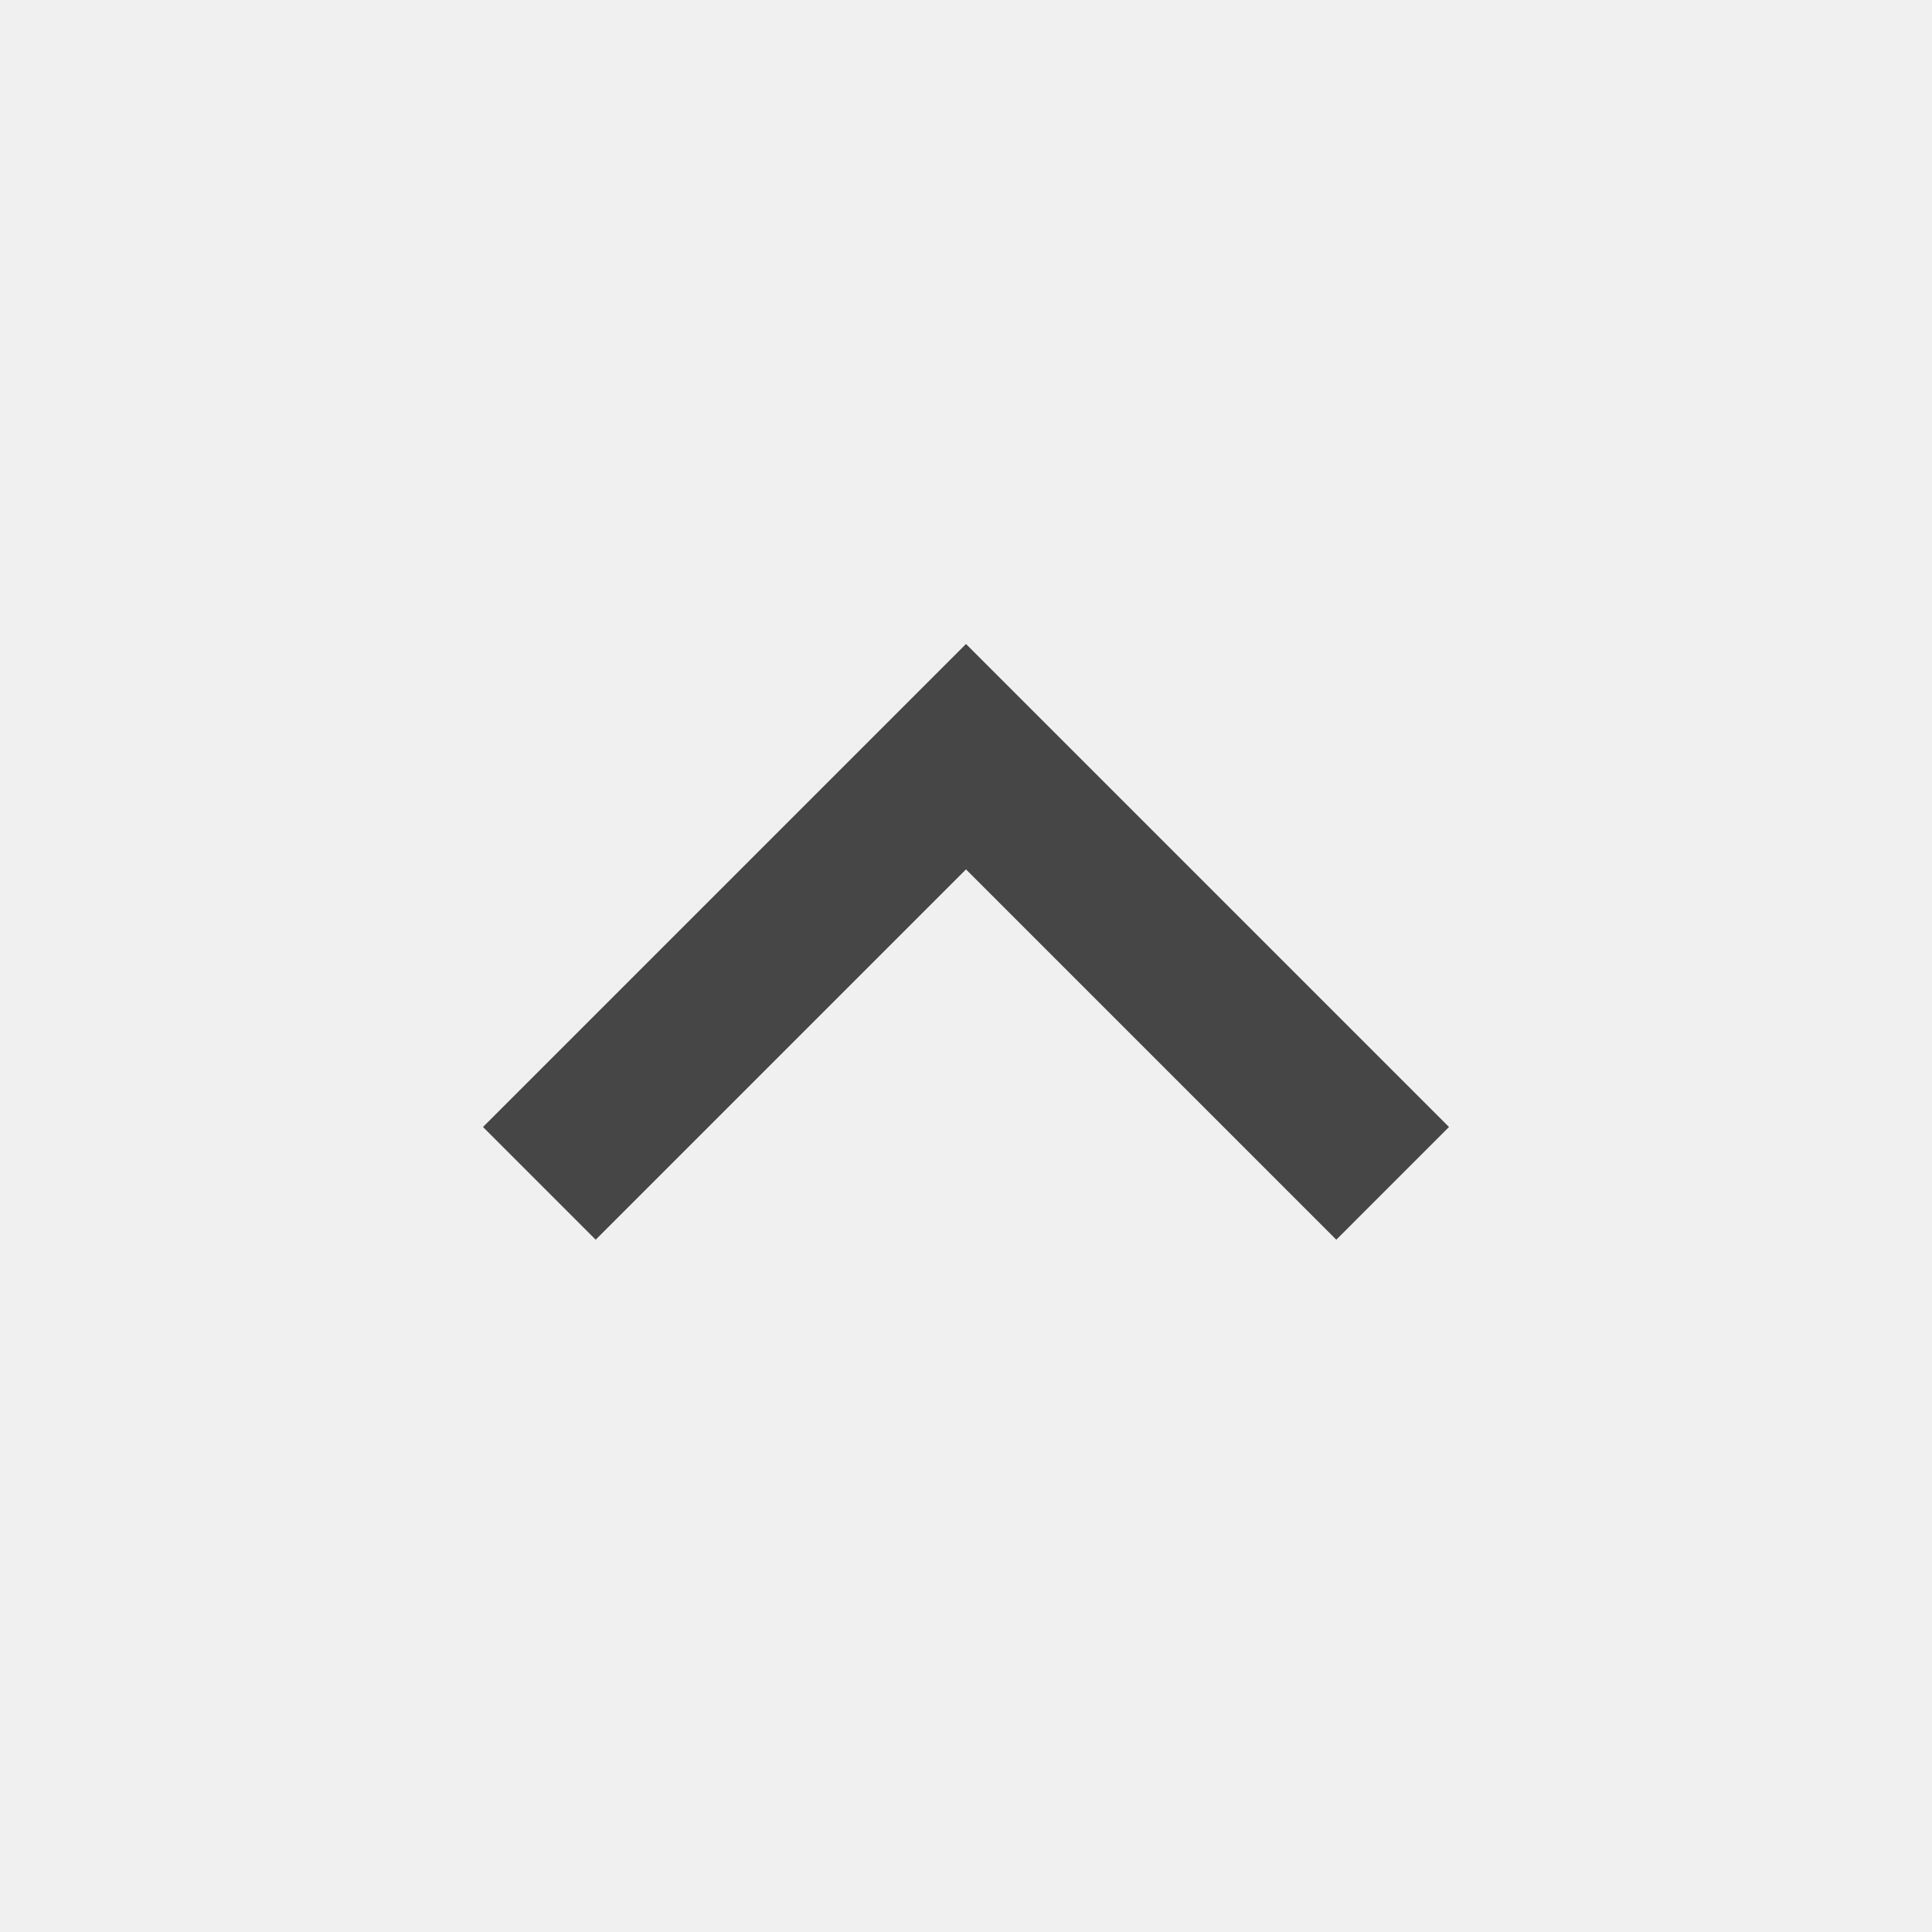
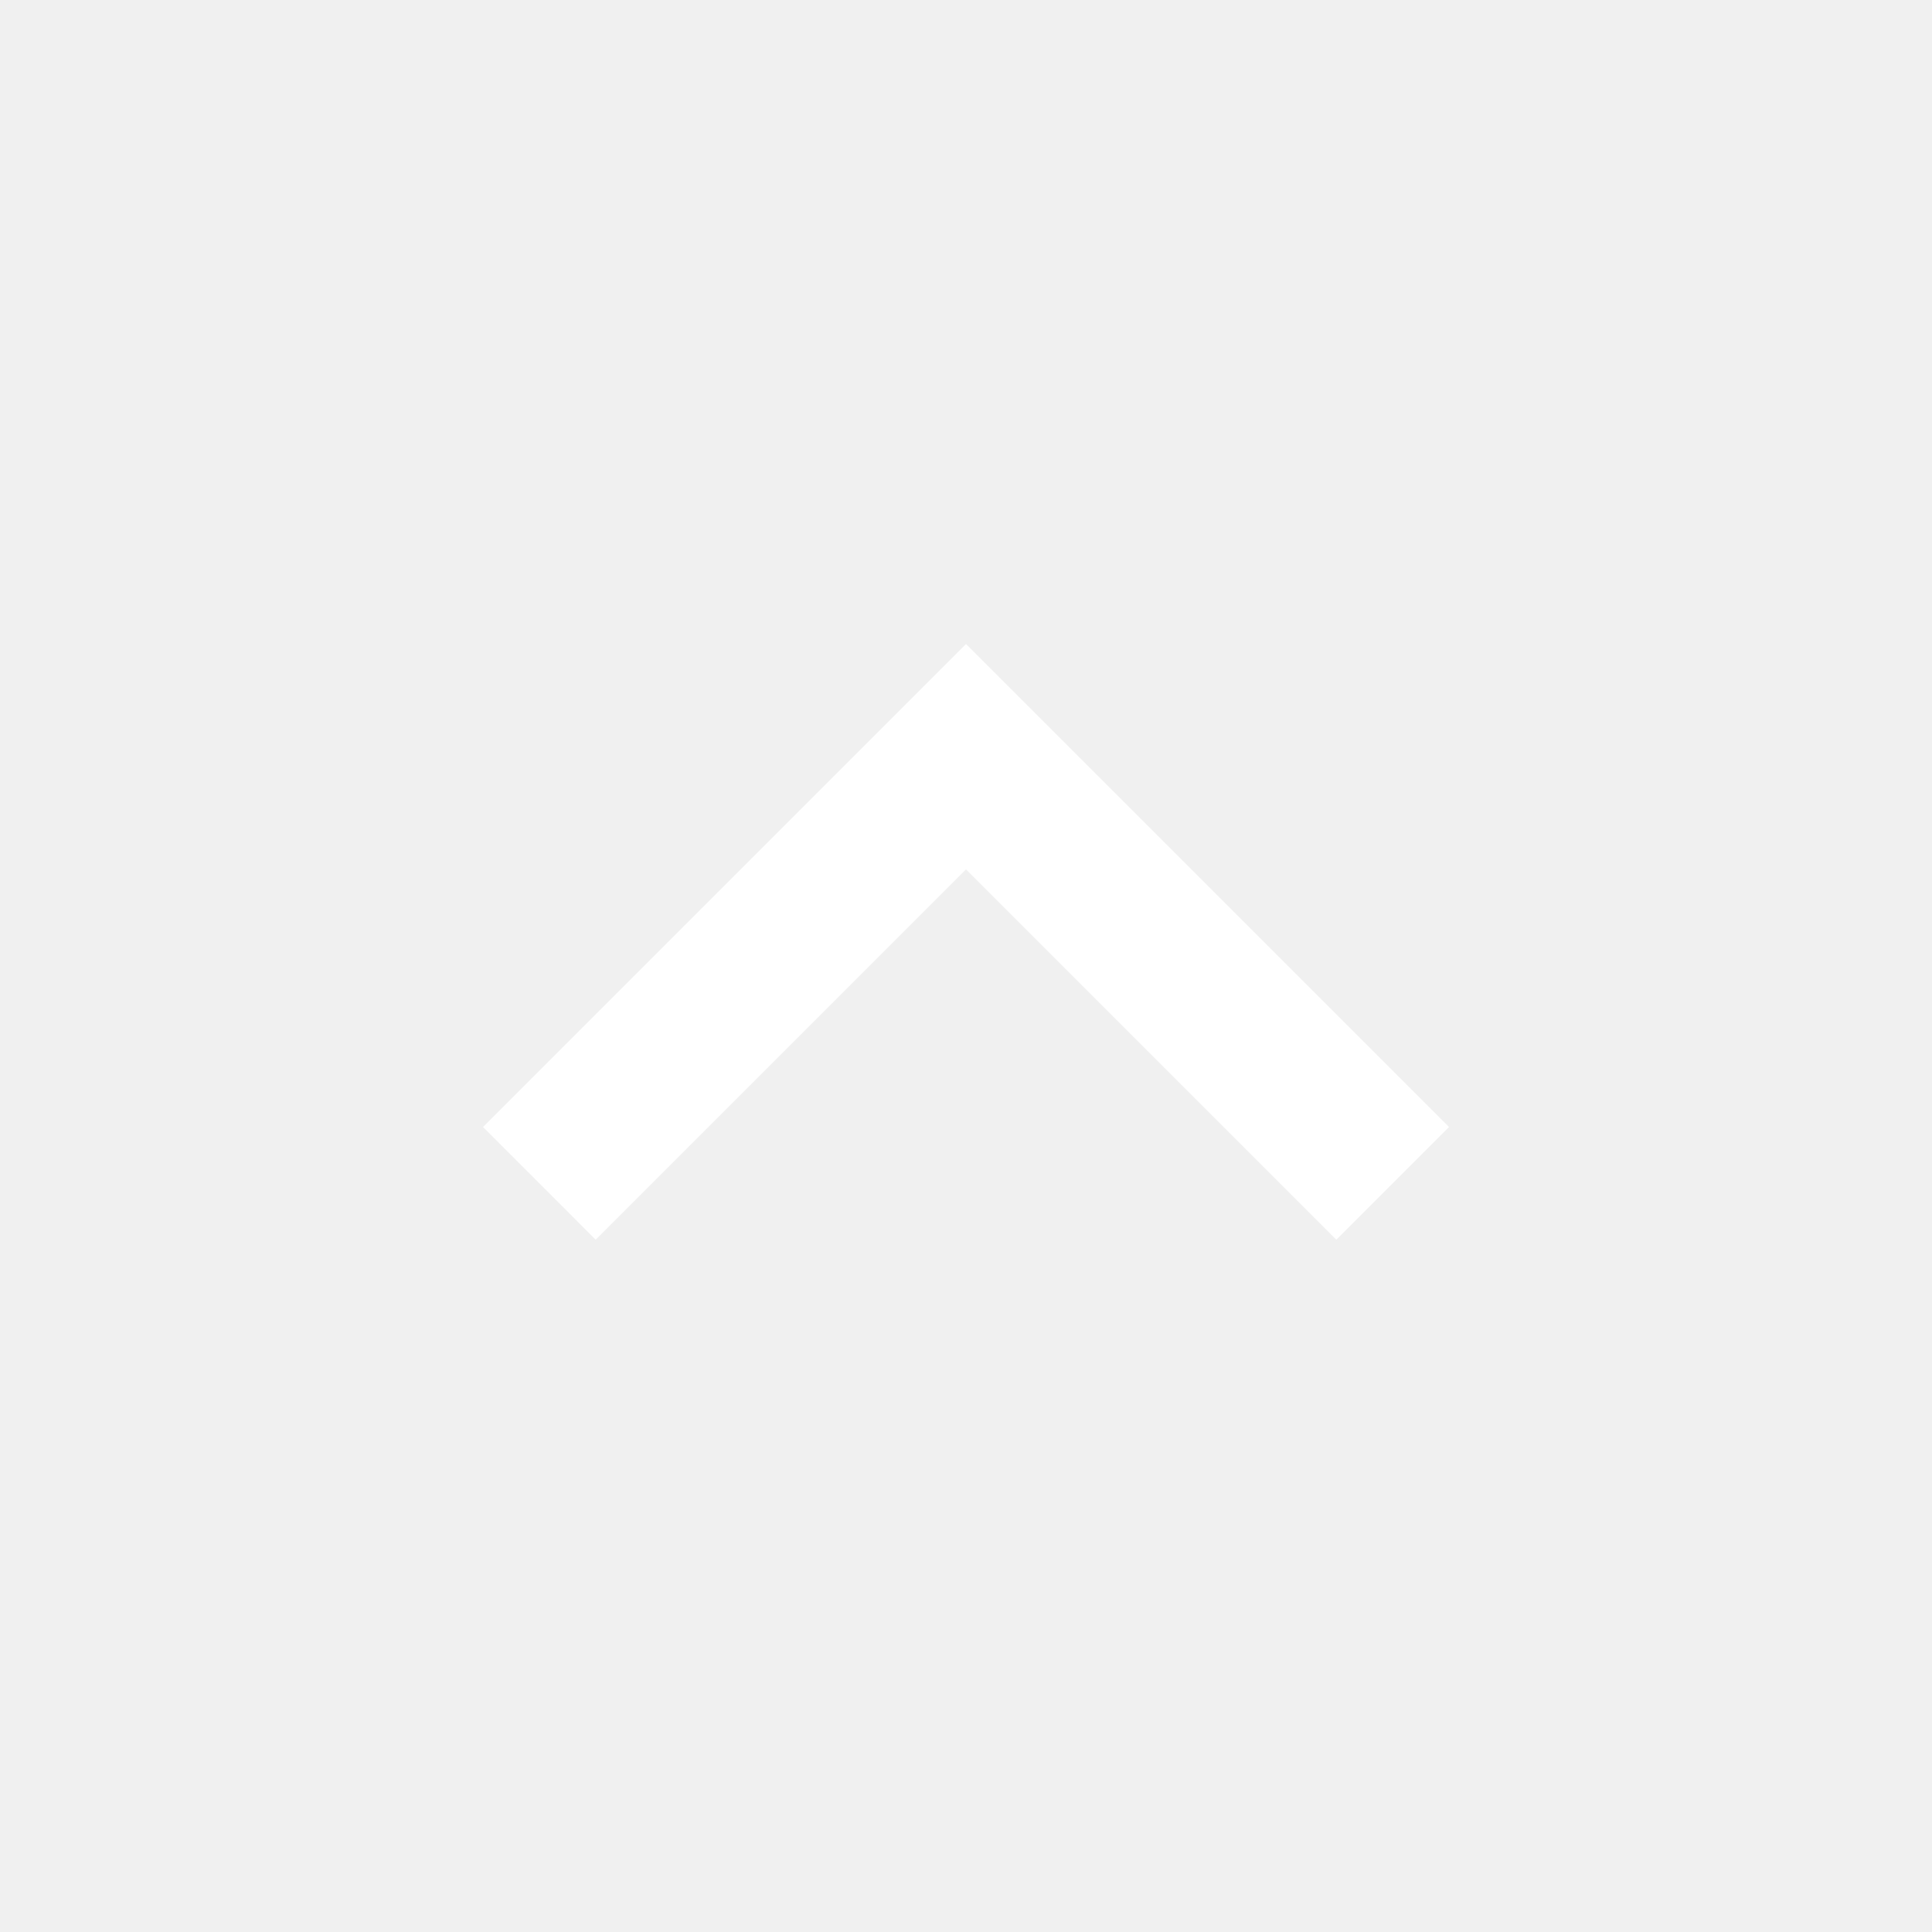
- <svg xmlns="http://www.w3.org/2000/svg" height="36px" viewBox="0 -960 960 960" width="36px" fill="#464646">
+ <svg xmlns="http://www.w3.org/2000/svg" height="24px" viewBox="0 -960 960 960" width="24px" fill="#fff">
  <path d="M480-528 296-344l-56-56 240-240 240 240-56 56-184-184Z" />
</svg>
